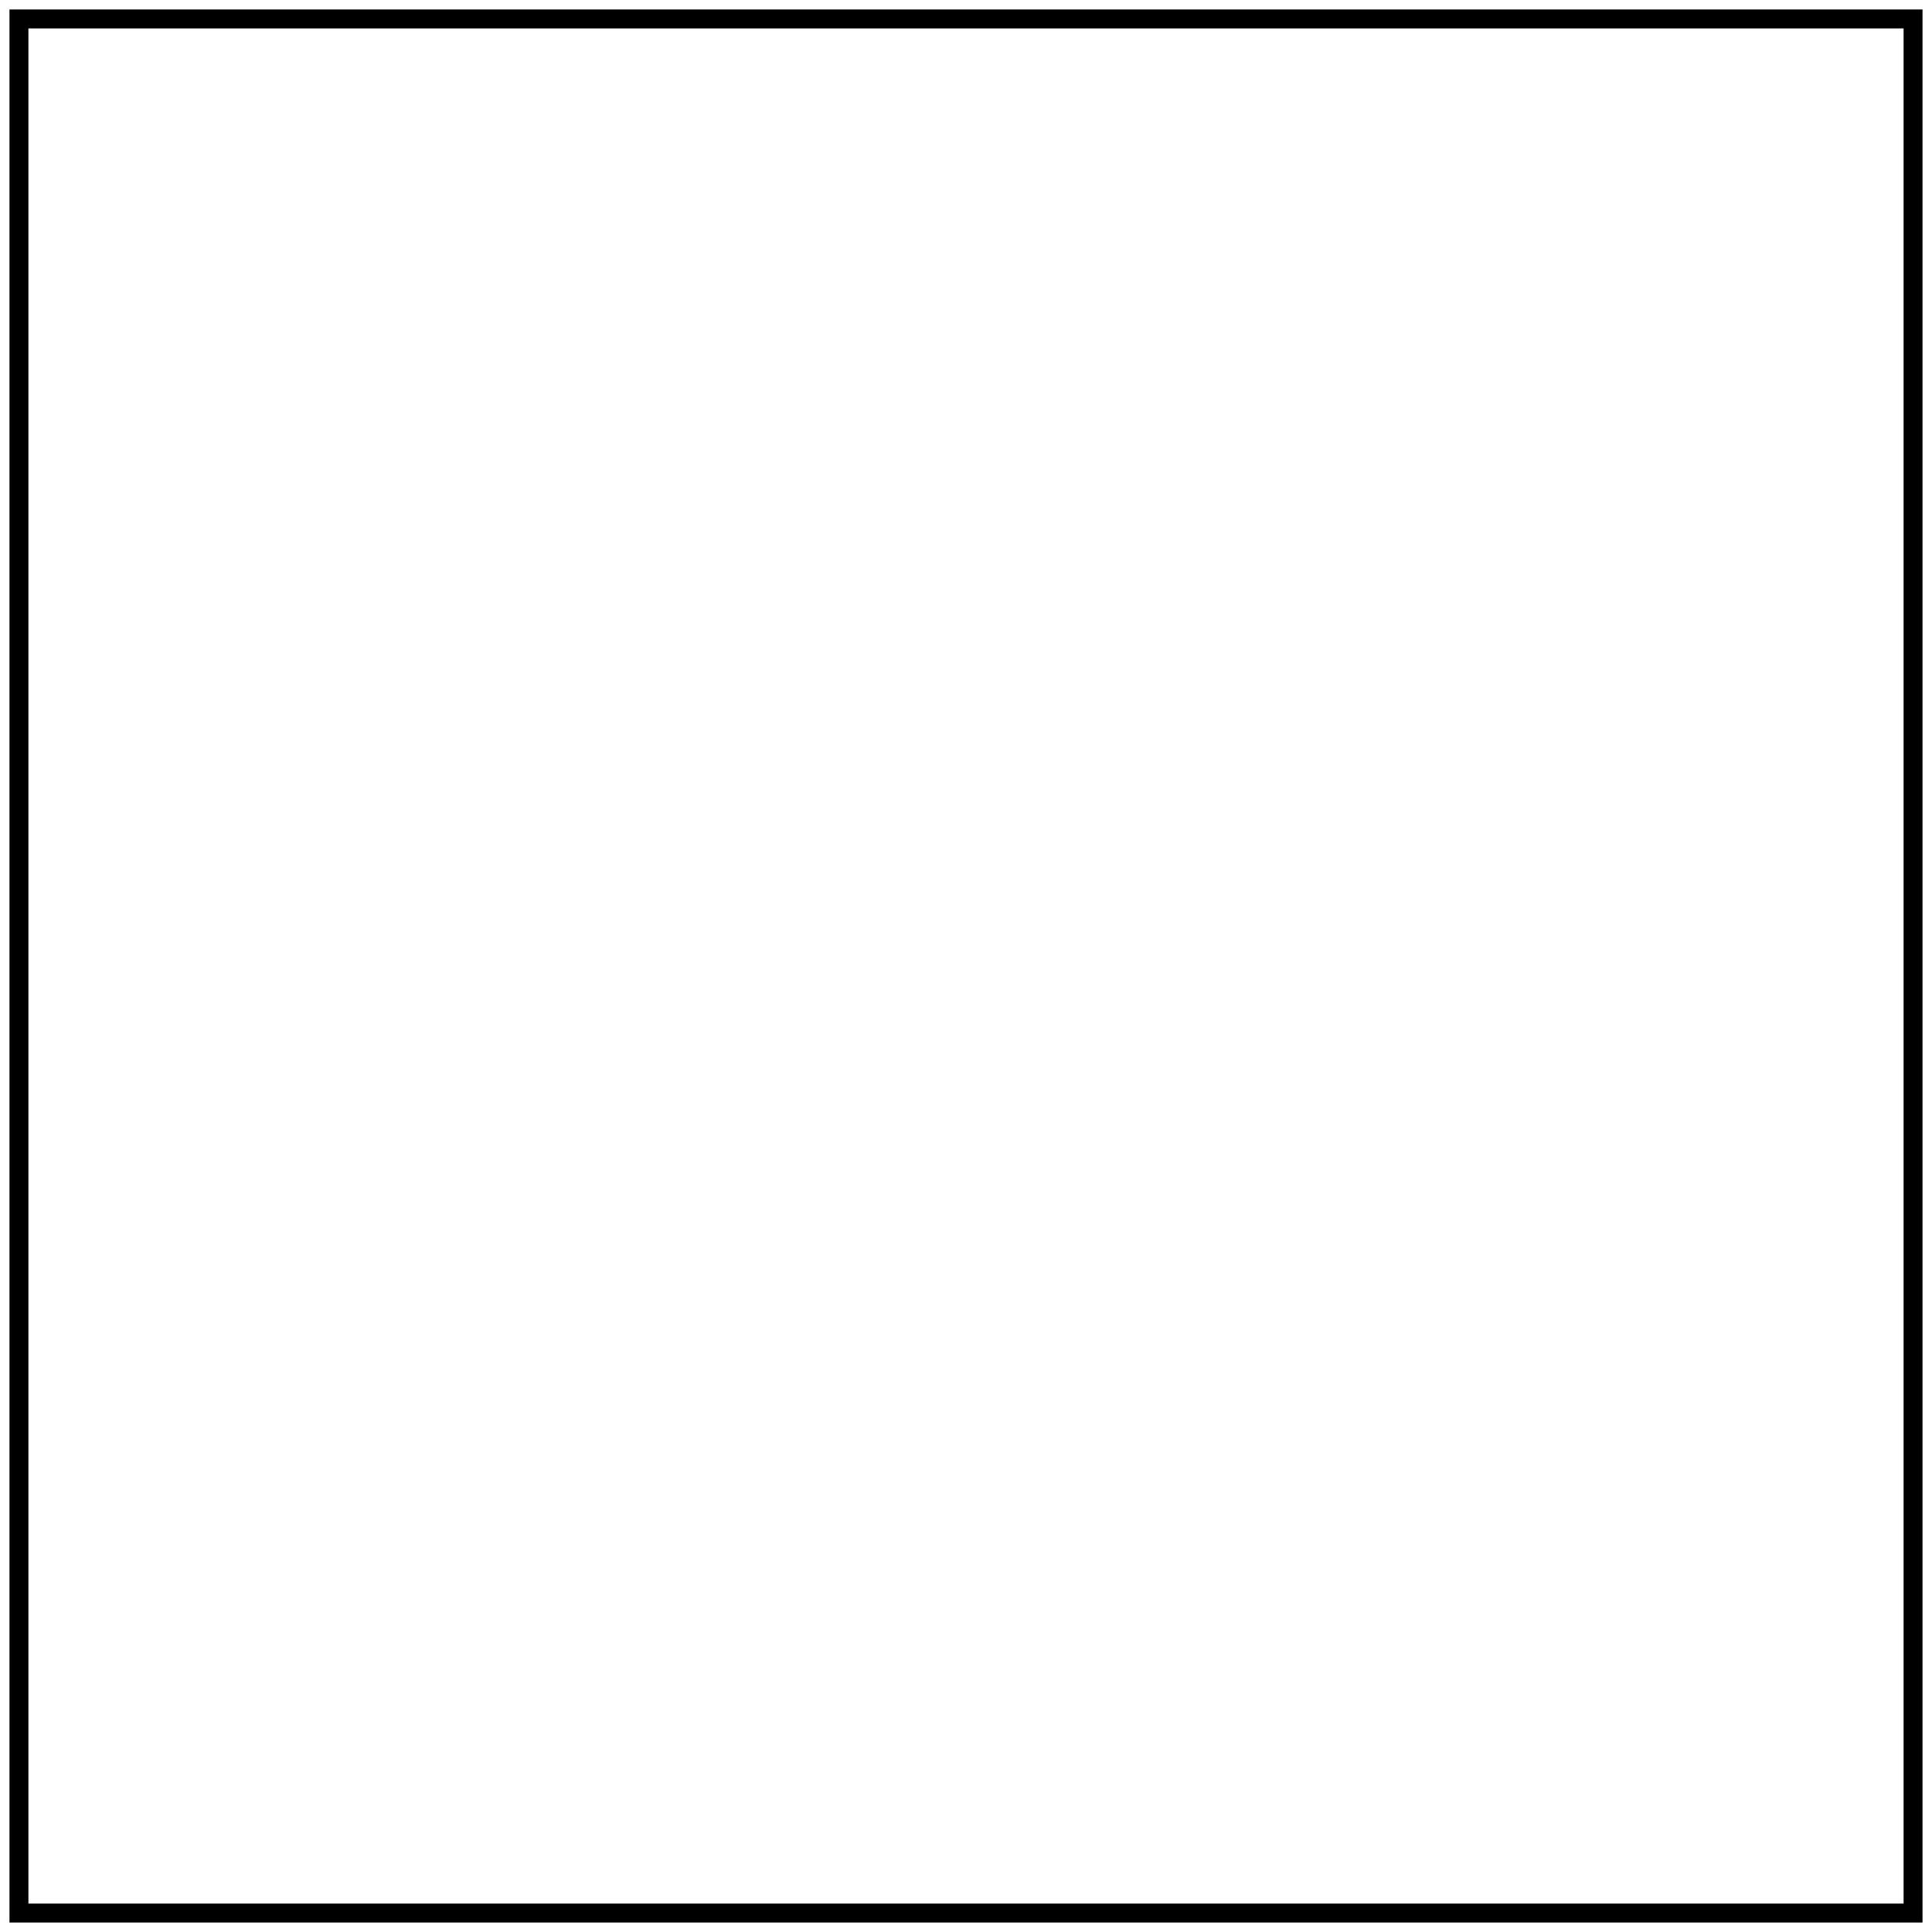
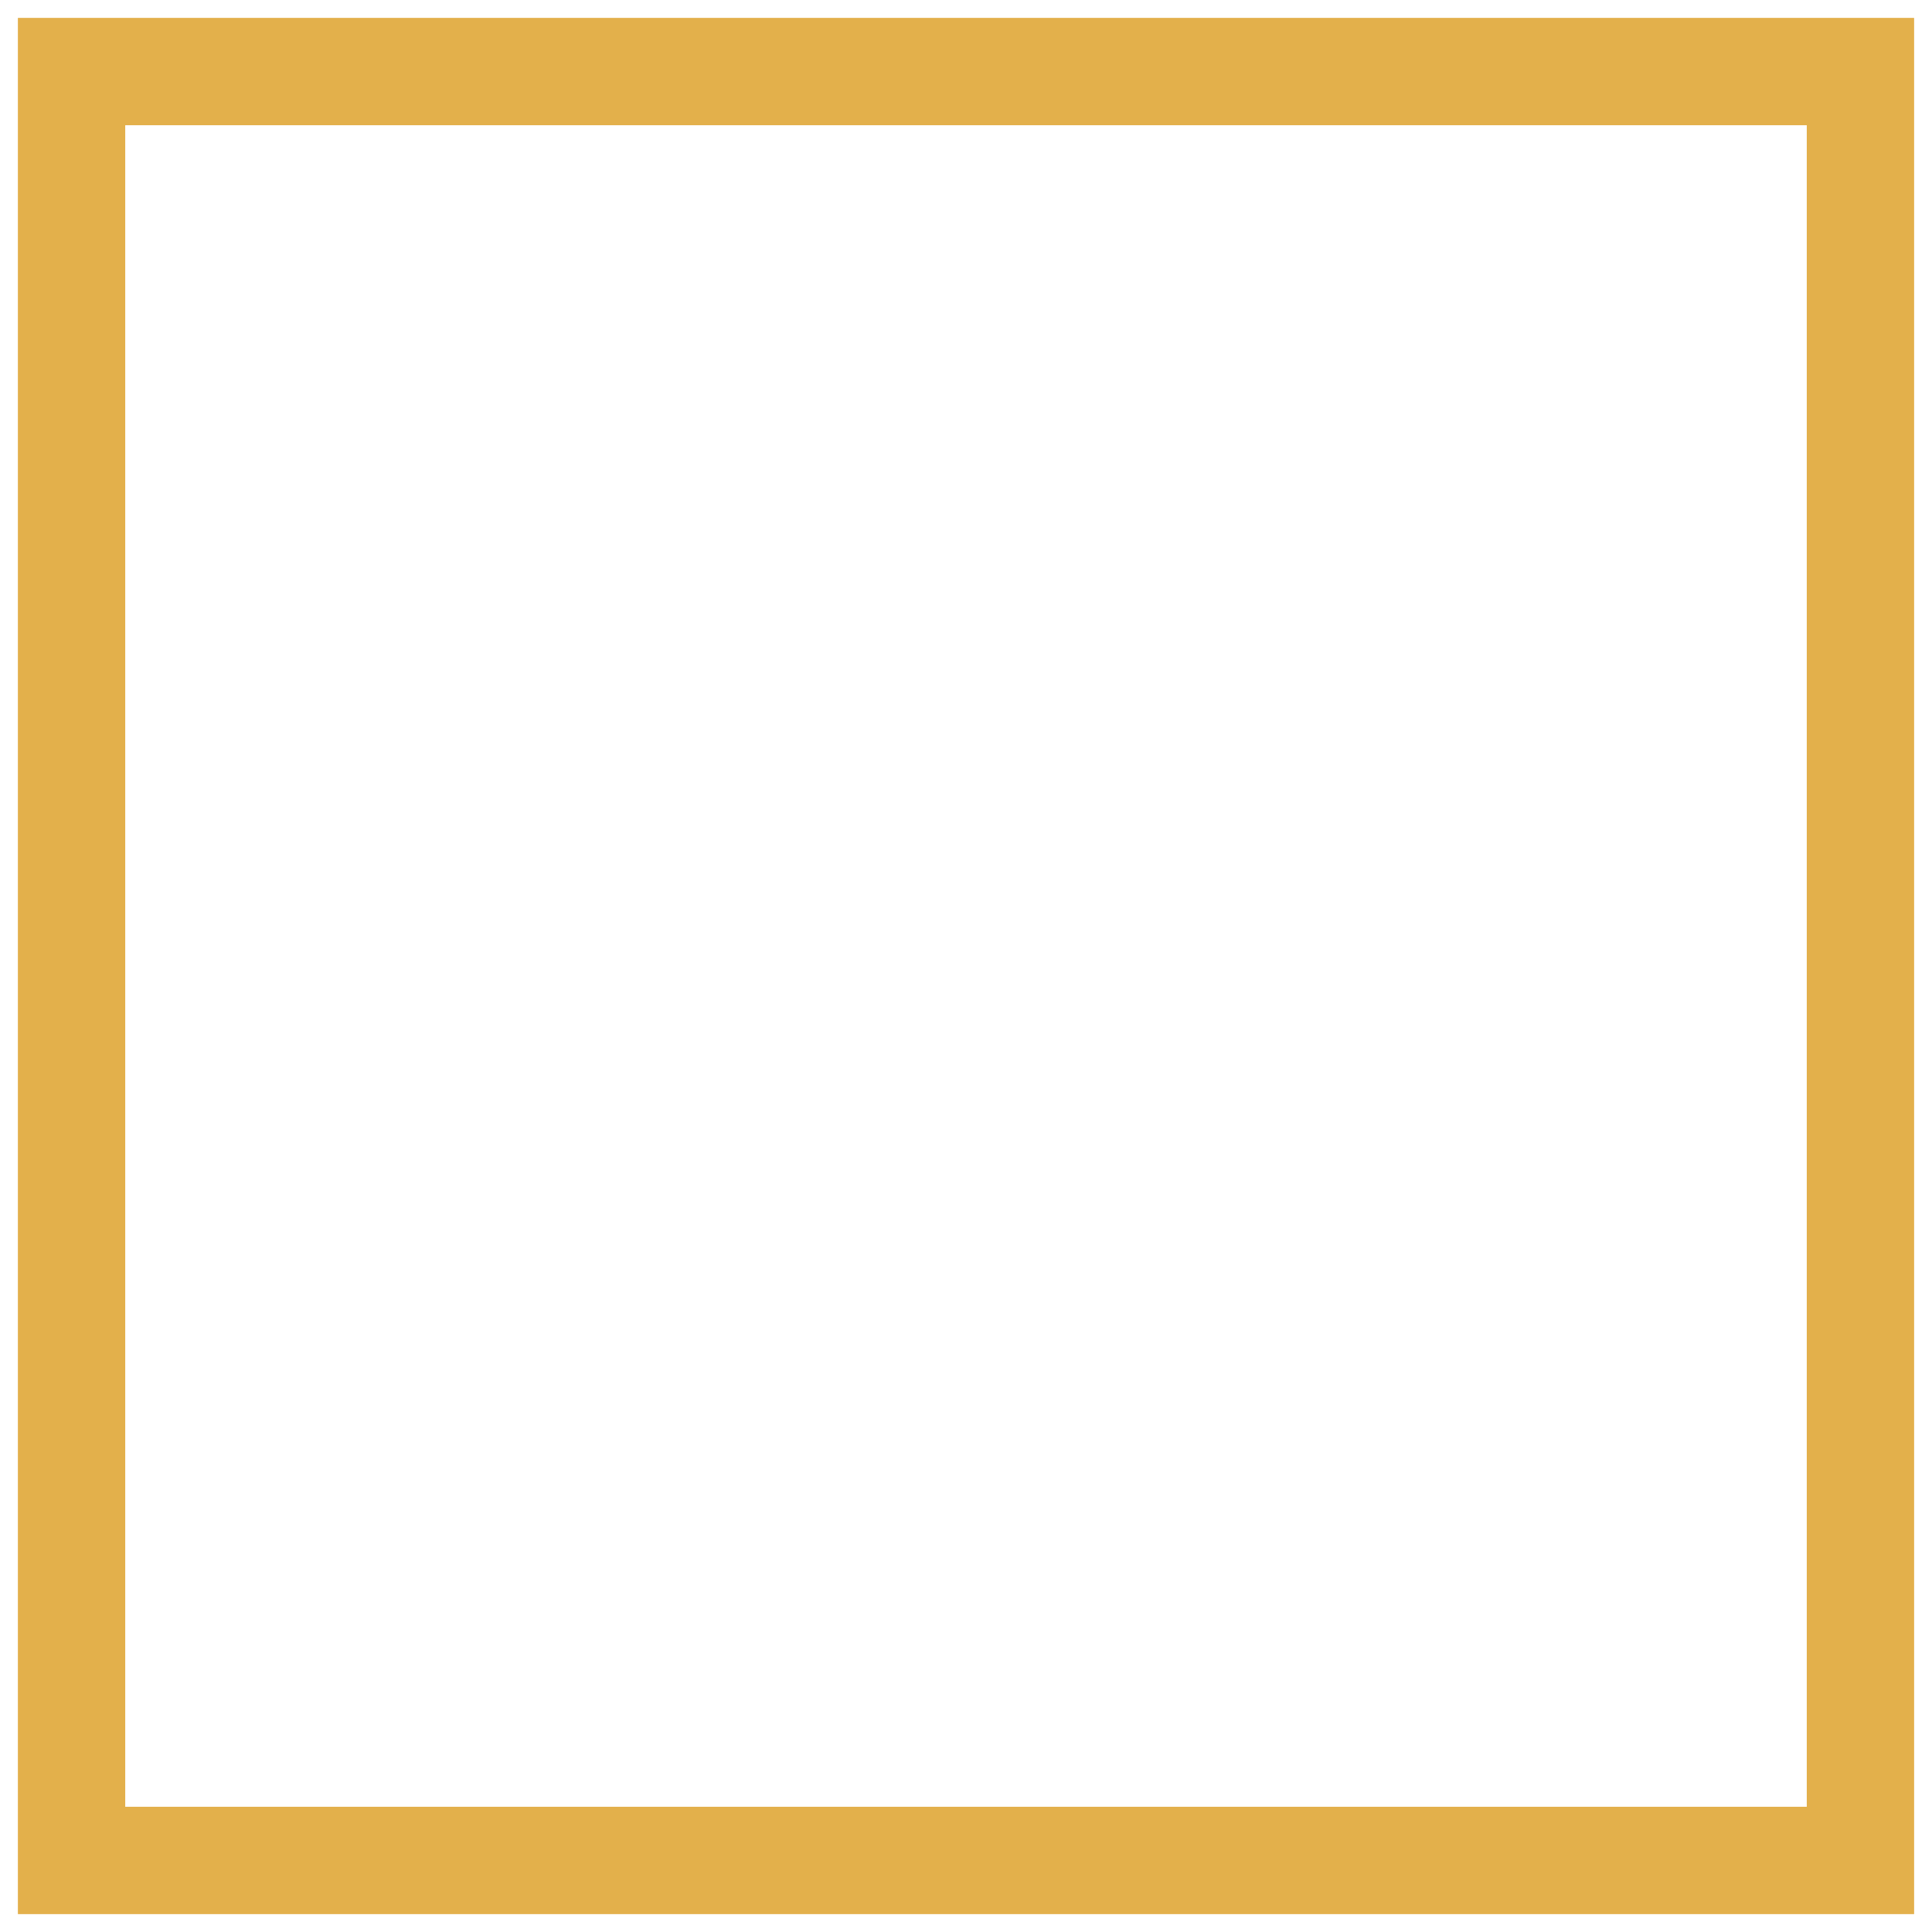
- <svg xmlns="http://www.w3.org/2000/svg" width="102" height="102" viewBox="0 0 102 102" fill="none">
-   <path d="M101 1H1V101H101V1Z" stroke="black" />
+ <svg xmlns="http://www.w3.org/2000/svg" width="54" height="54" viewBox="0 0 54 54" fill="none">
+   <path d="M52 2H2V52H52V2Z" stroke="#E3B04B" stroke-width="3" />
</svg>
